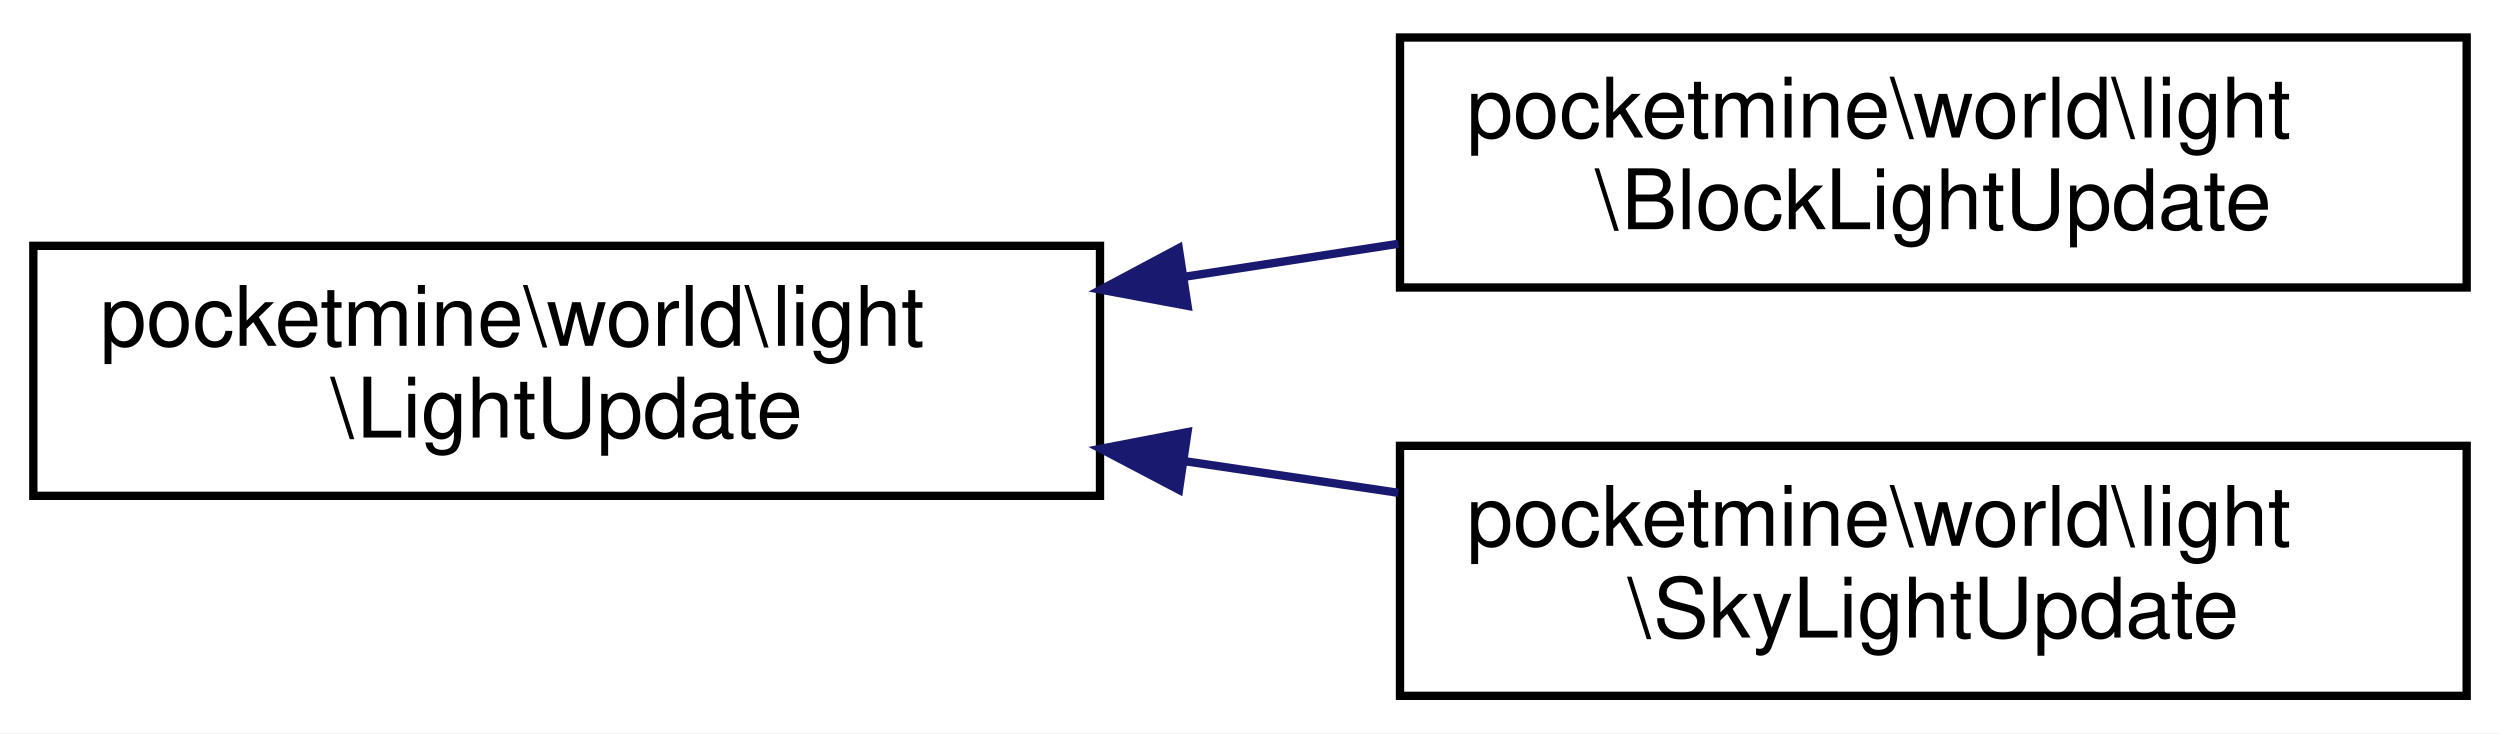
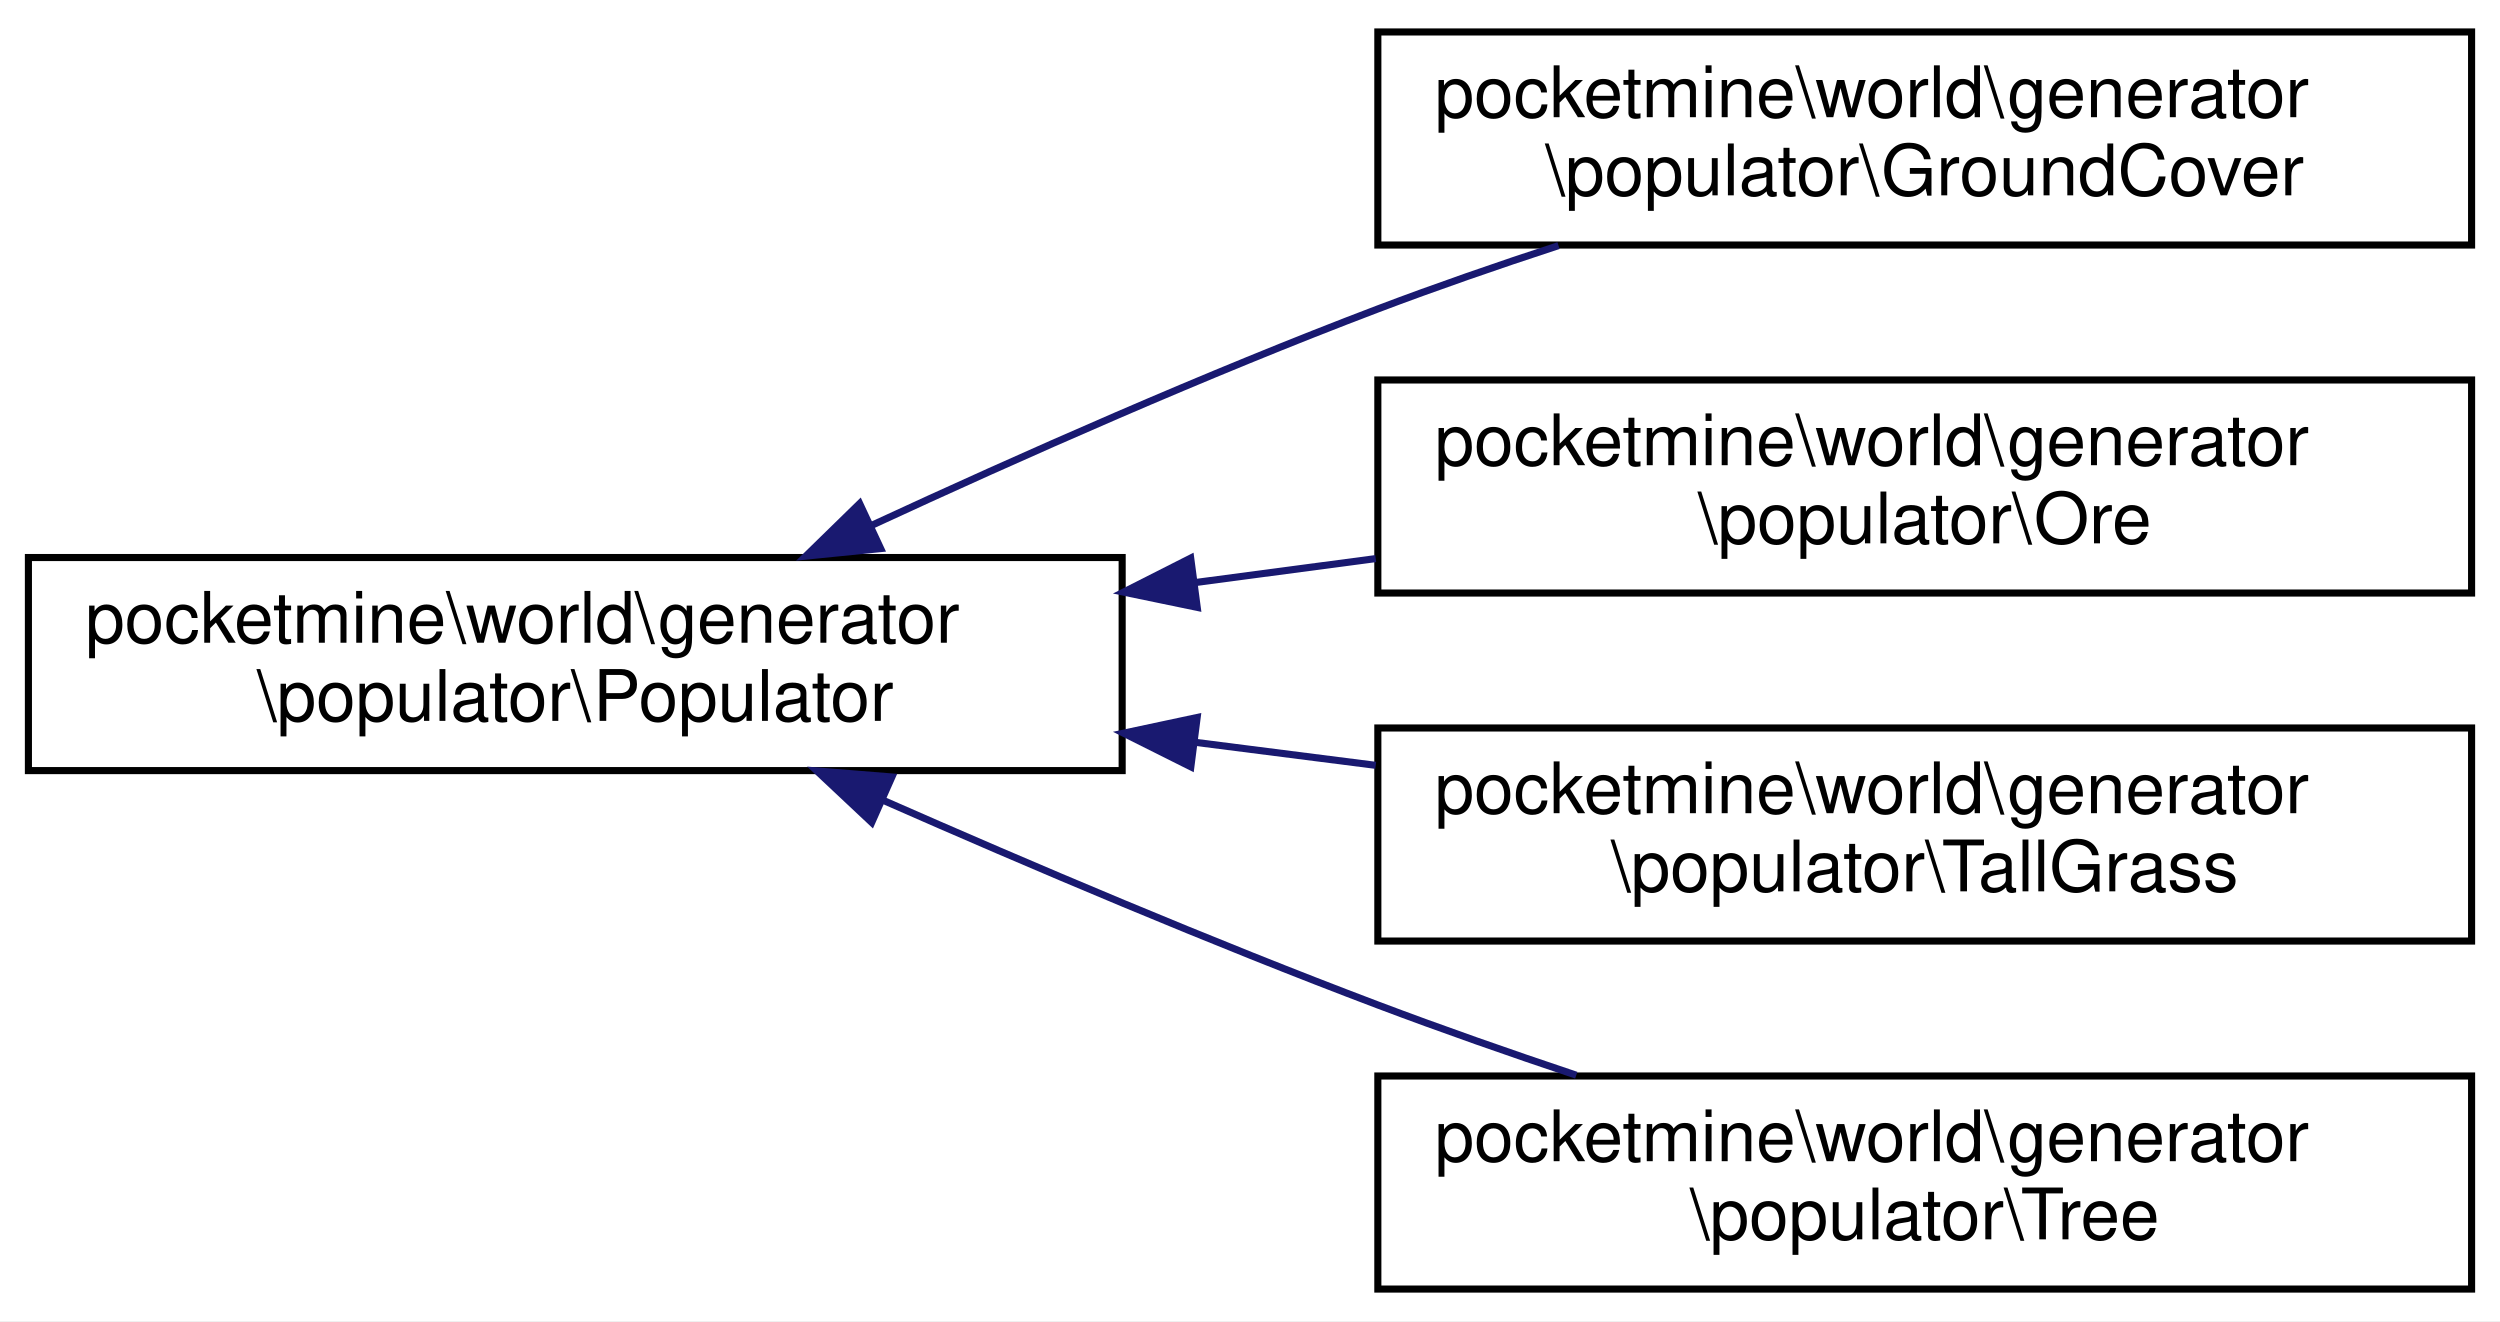
- <svg xmlns="http://www.w3.org/2000/svg" xmlns:xlink="http://www.w3.org/1999/xlink" width="300pt" height="88pt" viewBox="0.00 0.00 300.00 88.00">
-   <g id="graph0" class="graph" transform="scale(1 1) rotate(0) translate(4 84)">
-     <polygon fill="white" stroke="transparent" points="-4,4 -4,-84 296,-84 296,4 -4,4" />
+ <svg xmlns="http://www.w3.org/2000/svg" xmlns:xlink="http://www.w3.org/1999/xlink" width="352pt" height="186pt" viewBox="0.00 0.00 352.00 186.00">
+   <g id="graph0" class="graph" transform="scale(1 1) rotate(0) translate(4 182)">
+     <polygon fill="white" stroke="transparent" points="-4,4 -4,-182 348,-182 348,4 -4,4" />
    <g id="node1" class="node">
      <g id="a_node1">
-         <a xlink:href="d4/dfe/classpocketmine_1_1world_1_1light_1_1_light_update.html" target="_top" xlink:title=" ">
-           <polygon fill="white" stroke="black" points="0,-24.5 0,-54.5 128,-54.5 128,-24.5 0,-24.5" />
-           <text text-anchor="start" x="8" y="-42.5" font-family="Helvetica,sans-Serif" font-size="10.00">pocketmine\world\light</text>
-           <text text-anchor="middle" x="64" y="-31.5" font-family="Helvetica,sans-Serif" font-size="10.00">\LightUpdate</text>
+         <a xlink:href="dd/d63/interfacepocketmine_1_1world_1_1generator_1_1populator_1_1_populator.html" target="_top" xlink:title=" ">
+           <polygon fill="white" stroke="black" points="0,-73.5 0,-103.5 154,-103.5 154,-73.5 0,-73.5" />
+           <text text-anchor="start" x="8" y="-91.5" font-family="Helvetica,sans-Serif" font-size="10.00">pocketmine\world\generator</text>
+           <text text-anchor="middle" x="77" y="-80.5" font-family="Helvetica,sans-Serif" font-size="10.00">\populator\Populator</text>
        </a>
      </g>
    </g>
    <g id="node2" class="node">
      <g id="a_node2">
-         <a xlink:href="d3/d39/classpocketmine_1_1world_1_1light_1_1_block_light_update.html" target="_top" xlink:title=" ">
-           <polygon fill="white" stroke="black" points="164,-49.5 164,-79.5 292,-79.5 292,-49.5 164,-49.5" />
-           <text text-anchor="start" x="172" y="-67.5" font-family="Helvetica,sans-Serif" font-size="10.00">pocketmine\world\light</text>
-           <text text-anchor="middle" x="228" y="-56.5" font-family="Helvetica,sans-Serif" font-size="10.00">\BlockLightUpdate</text>
+         <a xlink:href="d3/d77/classpocketmine_1_1world_1_1generator_1_1populator_1_1_ground_cover.html" target="_top" xlink:title=" ">
+           <polygon fill="white" stroke="black" points="190,-147.5 190,-177.5 344,-177.5 344,-147.5 190,-147.5" />
+           <text text-anchor="start" x="198" y="-165.5" font-family="Helvetica,sans-Serif" font-size="10.00">pocketmine\world\generator</text>
+           <text text-anchor="middle" x="267" y="-154.5" font-family="Helvetica,sans-Serif" font-size="10.00">\populator\GroundCover</text>
        </a>
      </g>
    </g>
    <g id="edge1" class="edge">
-       <path fill="none" stroke="midnightblue" d="M138.09,-50.78C146.68,-52.1 155.38,-53.45 163.81,-54.75" />
-       <polygon fill="midnightblue" stroke="midnightblue" points="138.51,-47.3 128.1,-49.24 137.45,-54.22 138.51,-47.3" />
+       <path fill="none" stroke="midnightblue" d="M118.73,-108.03C139.77,-117.77 166,-129.39 190,-138.5 198.15,-141.59 206.89,-144.62 215.44,-147.42" />
+       <polygon fill="midnightblue" stroke="midnightblue" points="120,-104.76 109.46,-103.7 117.04,-111.1 120,-104.76" />
    </g>
    <g id="node3" class="node">
      <g id="a_node3">
-         <a xlink:href="d7/d2d/classpocketmine_1_1world_1_1light_1_1_sky_light_update.html" target="_top" xlink:title=" ">
-           <polygon fill="white" stroke="black" points="164,-0.5 164,-30.5 292,-30.5 292,-0.5 164,-0.5" />
-           <text text-anchor="start" x="172" y="-18.5" font-family="Helvetica,sans-Serif" font-size="10.00">pocketmine\world\light</text>
-           <text text-anchor="middle" x="228" y="-7.5" font-family="Helvetica,sans-Serif" font-size="10.00">\SkyLightUpdate</text>
+         <a xlink:href="dc/d8e/classpocketmine_1_1world_1_1generator_1_1populator_1_1_ore.html" target="_top" xlink:title=" ">
+           <polygon fill="white" stroke="black" points="190,-98.5 190,-128.5 344,-128.5 344,-98.5 190,-98.5" />
+           <text text-anchor="start" x="198" y="-116.5" font-family="Helvetica,sans-Serif" font-size="10.00">pocketmine\world\generator</text>
+           <text text-anchor="middle" x="267" y="-105.5" font-family="Helvetica,sans-Serif" font-size="10.00">\populator\Ore</text>
        </a>
      </g>
    </g>
    <g id="edge2" class="edge">
-       <path fill="none" stroke="midnightblue" d="M138.09,-28.67C146.68,-27.4 155.38,-26.11 163.81,-24.86" />
-       <polygon fill="midnightblue" stroke="midnightblue" points="137.48,-25.22 128.1,-30.15 138.5,-32.15 137.48,-25.22" />
+       <path fill="none" stroke="midnightblue" d="M164.15,-99.96C172.67,-101.09 181.28,-102.23 189.7,-103.35" />
+       <polygon fill="midnightblue" stroke="midnightblue" points="164.57,-96.48 154.2,-98.63 163.65,-103.42 164.57,-96.48" />
+     </g>
+     <g id="node4" class="node">
+       <g id="a_node4">
+         <a xlink:href="d0/d85/classpocketmine_1_1world_1_1generator_1_1populator_1_1_tall_grass.html" target="_top" xlink:title=" ">
+           <polygon fill="white" stroke="black" points="190,-49.5 190,-79.5 344,-79.5 344,-49.5 190,-49.5" />
+           <text text-anchor="start" x="198" y="-67.5" font-family="Helvetica,sans-Serif" font-size="10.00">pocketmine\world\generator</text>
+           <text text-anchor="middle" x="267" y="-56.5" font-family="Helvetica,sans-Serif" font-size="10.00">\populator\TallGrass</text>
+         </a>
+       </g>
+     </g>
+     <g id="edge3" class="edge">
+       <path fill="none" stroke="midnightblue" d="M164.15,-77.5C172.67,-76.41 181.28,-75.32 189.7,-74.24" />
+       <polygon fill="midnightblue" stroke="midnightblue" points="163.67,-74.03 154.2,-78.77 164.56,-80.98 163.67,-74.03" />
+     </g>
+     <g id="node5" class="node">
+       <g id="a_node5">
+         <a xlink:href="df/da0/classpocketmine_1_1world_1_1generator_1_1populator_1_1_tree.html" target="_top" xlink:title=" ">
+           <polygon fill="white" stroke="black" points="190,-0.5 190,-30.5 344,-30.5 344,-0.5 190,-0.5" />
+           <text text-anchor="start" x="198" y="-18.5" font-family="Helvetica,sans-Serif" font-size="10.00">pocketmine\world\generator</text>
+           <text text-anchor="middle" x="267" y="-7.5" font-family="Helvetica,sans-Serif" font-size="10.00">\populator\Tree</text>
+         </a>
+       </g>
+     </g>
+     <g id="edge4" class="edge">
+       <path fill="none" stroke="midnightblue" d="M120.23,-69.37C141.06,-60.2 166.66,-49.32 190,-40.5 198.97,-37.11 208.62,-33.73 217.94,-30.61" />
+       <polygon fill="midnightblue" stroke="midnightblue" points="118.74,-66.2 111.02,-73.45 121.58,-72.6 118.74,-66.2" />
    </g>
  </g>
</svg>
